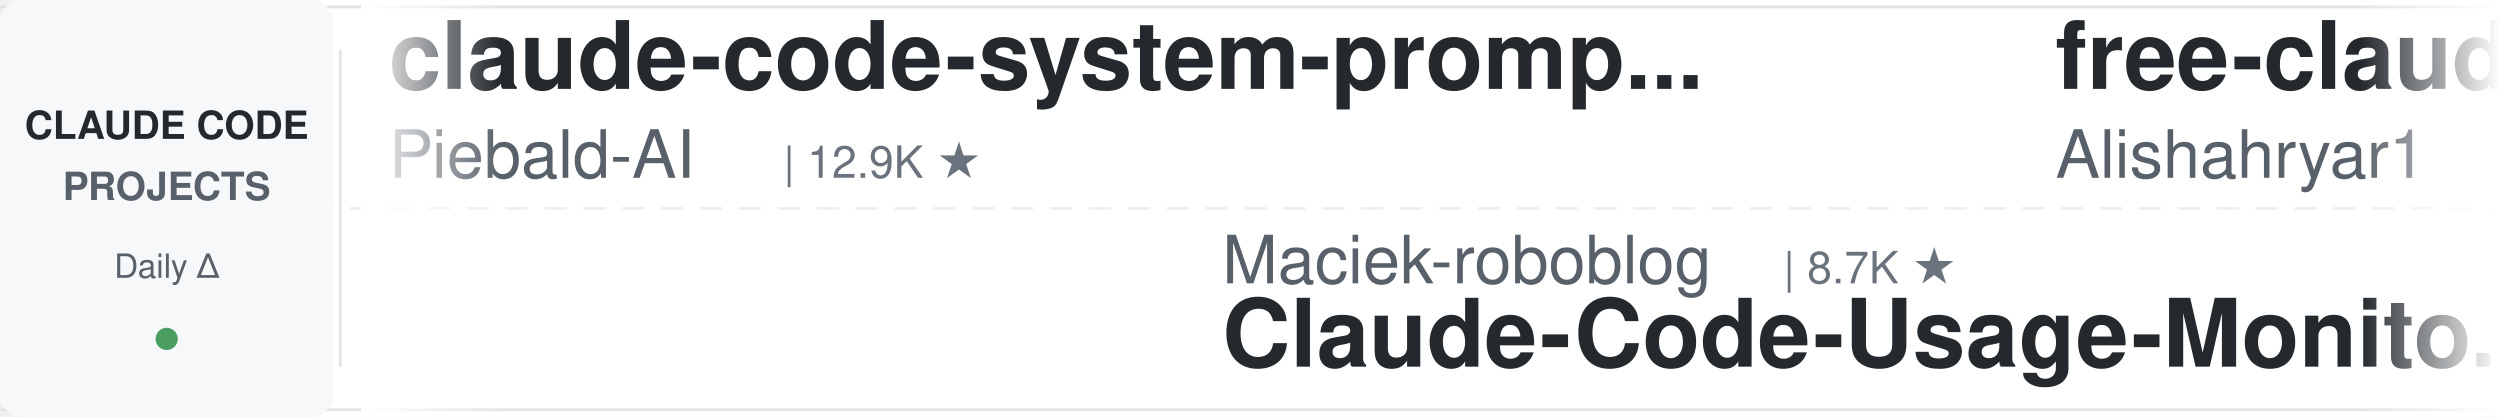
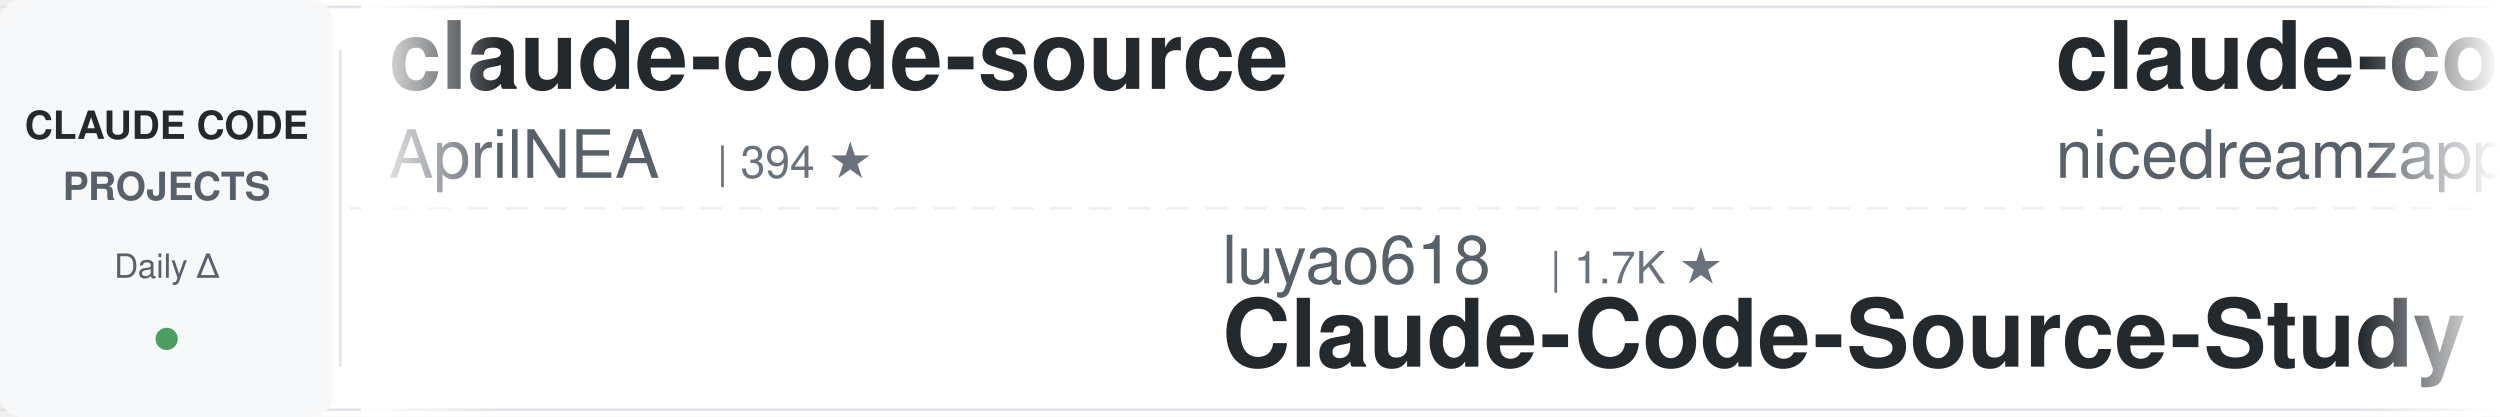
<svg xmlns="http://www.w3.org/2000/svg" width="900" height="150">
  <defs>
    <linearGradient id="leftFade" x1="0%" y1="0%" x2="100%" y2="0%">
      <stop offset="0%" style="stop-color:#ffffff;stop-opacity:1" />
      <stop offset="100%" style="stop-color:#ffffff;stop-opacity:0" />
    </linearGradient>
    <linearGradient id="rightFade" x1="0%" y1="0%" x2="100%" y2="0%">
      <stop offset="0%" style="stop-color:#ffffff;stop-opacity:0" />
      <stop offset="100%" style="stop-color:#ffffff;stop-opacity:1" />
    </linearGradient>
  </defs>
  <rect width="900" height="150" fill="#ffffff" rx="8" />
  <rect x="0" y="2" width="900" height="1" fill="#e1e4e8" />
  <rect x="0" y="147" width="900" height="1" fill="#e1e4e8" />
  <line x1="0" y1="75" x2="900" y2="75" stroke="#e1e4e8" stroke-width="1" stroke-dasharray="8 6" opacity="0.6" />
  <rect x="0" y="0" width="120" height="150" fill="#f6f8fa" rx="8" />
  <text x="60" y="50" font-family="-apple-system, BlinkMacSystemFont, 'Segoe UI', Helvetica, Arial, sans-serif" font-size="14" font-weight="600" fill="#24292e" text-anchor="middle">CLAUDE CODE</text>
  <text x="60" y="72" font-family="-apple-system, BlinkMacSystemFont, 'Segoe UI', Helvetica, Arial, sans-serif" font-size="14" font-weight="600" fill="#586069" text-anchor="middle">PROJECTS</text>
  <text x="60" y="100" font-family="-apple-system, BlinkMacSystemFont, 'Segoe UI', Helvetica, Arial, sans-serif" font-size="12" font-weight="500" fill="#586069" text-anchor="middle">Daily Δ</text>
  <circle cx="60" cy="122" r="4" fill="#22863a" opacity="0.8" />
  <rect x="122" y="18" width="1" height="114" fill="#e1e4e8" />
  <clipPath id="tickerClip">
    <rect x="130" y="0" width="770" height="150" />
  </clipPath>
  <g clip-path="url(#tickerClip)">
    <g id="tickerItems">
      <animateTransform attributeName="transform" attributeType="XML" type="translate" from="0 0" to="-3000 0" dur="54s" repeatCount="indefinite" />
      <g transform="translate(0, 0)">
-         <text x="140" y="32" font-family="-apple-system, BlinkMacSystemFont, 'Segoe UI', Helvetica, Arial, sans-serif" font-size="34" font-weight="600" fill="#24292e">claude-code-system-promp...</text>
-         <text x="140" y="64" font-family="-apple-system, BlinkMacSystemFont, 'Segoe UI', Helvetica, Arial, sans-serif" font-size="24" font-weight="400" fill="#586069">Piebald-AI</text>
-         <text x="282" y="64" font-family="-apple-system, BlinkMacSystemFont, 'Segoe UI', Helvetica, Arial, sans-serif" font-size="16" font-weight="500" fill="#6a737d">| 12.9K ★</text>
+         <text x="140" y="32" font-family="-apple-system, BlinkMacSystemFont, 'Segoe UI', Helvetica, Arial, sans-serif" font-size="34" font-weight="600" fill="#24292e">claude-code-source</text>
+         <text x="140" y="64" font-family="-apple-system, BlinkMacSystemFont, 'Segoe UI', Helvetica, Arial, sans-serif" font-size="24" font-weight="400" fill="#586069">AprilNEA</text>
+         <text x="258" y="64" font-family="-apple-system, BlinkMacSystemFont, 'Segoe UI', Helvetica, Arial, sans-serif" font-size="16" font-weight="500" fill="#6a737d">| 394 ★</text>
      </g>
      <g transform="translate(300, 0)">
-         <text x="140" y="102" font-family="-apple-system, BlinkMacSystemFont, 'Segoe UI', Helvetica, Arial, sans-serif" font-size="24" font-weight="400" fill="#586069">Maciek-roboblog</text>
-         <text x="342" y="102" font-family="-apple-system, BlinkMacSystemFont, 'Segoe UI', Helvetica, Arial, sans-serif" font-size="16" font-weight="500" fill="#6a737d">| 8.7K ★</text>
-         <text x="140" y="132" font-family="-apple-system, BlinkMacSystemFont, 'Segoe UI', Helvetica, Arial, sans-serif" font-size="34" font-weight="600" fill="#24292e">Claude-Code-Usage-Monito...</text>
+         <text x="140" y="102" font-family="-apple-system, BlinkMacSystemFont, 'Segoe UI', Helvetica, Arial, sans-serif" font-size="24" font-weight="400" fill="#586069">luyao618</text>
+         <text x="258" y="102" font-family="-apple-system, BlinkMacSystemFont, 'Segoe UI', Helvetica, Arial, sans-serif" font-size="16" font-weight="500" fill="#6a737d">| 1.7K ★</text>
+         <text x="140" y="132" font-family="-apple-system, BlinkMacSystemFont, 'Segoe UI', Helvetica, Arial, sans-serif" font-size="34" font-weight="600" fill="#24292e">Claude-Code-Source-Study</text>
      </g>
      <g transform="translate(600, 0)">
-         <text x="140" y="32" font-family="-apple-system, BlinkMacSystemFont, 'Segoe UI', Helvetica, Arial, sans-serif" font-size="34" font-weight="600" fill="#24292e">free-claude-code</text>
-         <text x="140" y="64" font-family="-apple-system, BlinkMacSystemFont, 'Segoe UI', Helvetica, Arial, sans-serif" font-size="24" font-weight="400" fill="#586069">Alishahryar1</text>
-         <text x="306" y="64" font-family="-apple-system, BlinkMacSystemFont, 'Segoe UI', Helvetica, Arial, sans-serif" font-size="16" font-weight="500" fill="#6a737d">| 61.0K ★</text>
+         <text x="140" y="32" font-family="-apple-system, BlinkMacSystemFont, 'Segoe UI', Helvetica, Arial, sans-serif" font-size="34" font-weight="600" fill="#24292e">claude-code-local</text>
+         <text x="140" y="64" font-family="-apple-system, BlinkMacSystemFont, 'Segoe UI', Helvetica, Arial, sans-serif" font-size="24" font-weight="400" fill="#586069">nicedreamzapp</text>
+         <text x="318" y="64" font-family="-apple-system, BlinkMacSystemFont, 'Segoe UI', Helvetica, Arial, sans-serif" font-size="16" font-weight="500" fill="#6a737d">| 3.4K ★</text>
      </g>
      <g transform="translate(900, 0)">
-         <text x="140" y="102" font-family="-apple-system, BlinkMacSystemFont, 'Segoe UI', Helvetica, Arial, sans-serif" font-size="24" font-weight="400" fill="#586069">nicedreamzapp</text>
-         <text x="318" y="102" font-family="-apple-system, BlinkMacSystemFont, 'Segoe UI', Helvetica, Arial, sans-serif" font-size="16" font-weight="500" fill="#6a737d">| 3.4K ★</text>
-         <text x="140" y="132" font-family="-apple-system, BlinkMacSystemFont, 'Segoe UI', Helvetica, Arial, sans-serif" font-size="34" font-weight="600" fill="#24292e">claude-code-local</text>
+         <text x="140" y="102" font-family="-apple-system, BlinkMacSystemFont, 'Segoe UI', Helvetica, Arial, sans-serif" font-size="24" font-weight="400" fill="#586069">Piebald-AI</text>
+         <text x="282" y="102" font-family="-apple-system, BlinkMacSystemFont, 'Segoe UI', Helvetica, Arial, sans-serif" font-size="16" font-weight="500" fill="#6a737d">| 12.9K ★</text>
+         <text x="140" y="132" font-family="-apple-system, BlinkMacSystemFont, 'Segoe UI', Helvetica, Arial, sans-serif" font-size="34" font-weight="600" fill="#24292e">claude-code-system-promp...</text>
      </g>
      <g transform="translate(1200, 0)">
-         <text x="140" y="32" font-family="-apple-system, BlinkMacSystemFont, 'Segoe UI', Helvetica, Arial, sans-serif" font-size="34" font-weight="600" fill="#24292e">Claude-Code-Game-Studios</text>
-         <text x="140" y="64" font-family="-apple-system, BlinkMacSystemFont, 'Segoe UI', Helvetica, Arial, sans-serif" font-size="24" font-weight="400" fill="#586069">Donchitos</text>
-         <text x="270" y="64" font-family="-apple-system, BlinkMacSystemFont, 'Segoe UI', Helvetica, Arial, sans-serif" font-size="16" font-weight="500" fill="#6a737d">| 26.7K ★</text>
-       </g>
-       <g transform="translate(1500, 0)">
-         <text x="140" y="102" font-family="-apple-system, BlinkMacSystemFont, 'Segoe UI', Helvetica, Arial, sans-serif" font-size="24" font-weight="400" fill="#586069">SeemSeam</text>
-         <text x="258" y="102" font-family="-apple-system, BlinkMacSystemFont, 'Segoe UI', Helvetica, Arial, sans-serif" font-size="16" font-weight="500" fill="#6a737d">| 3.6K ★</text>
-         <text x="140" y="132" font-family="-apple-system, BlinkMacSystemFont, 'Segoe UI', Helvetica, Arial, sans-serif" font-size="34" font-weight="600" fill="#24292e">claude_codex_bridge</text>
-       </g>
-       <g transform="translate(1800, 0)">
        <text x="140" y="32" font-family="-apple-system, BlinkMacSystemFont, 'Segoe UI', Helvetica, Arial, sans-serif" font-size="34" font-weight="600" fill="#24292e">claude-code-guide</text>
        <text x="140" y="64" font-family="-apple-system, BlinkMacSystemFont, 'Segoe UI', Helvetica, Arial, sans-serif" font-size="24" font-weight="400" fill="#586069">Cranot</text>
        <text x="234" y="64" font-family="-apple-system, BlinkMacSystemFont, 'Segoe UI', Helvetica, Arial, sans-serif" font-size="16" font-weight="500" fill="#6a737d">| 2.9K ★</text>
      </g>
+       <g transform="translate(1500, 0)">
+         <text x="140" y="102" font-family="-apple-system, BlinkMacSystemFont, 'Segoe UI', Helvetica, Arial, sans-serif" font-size="24" font-weight="400" fill="#586069">Yeachan-Heo</text>
+         <text x="294" y="102" font-family="-apple-system, BlinkMacSystemFont, 'Segoe UI', Helvetica, Arial, sans-serif" font-size="16" font-weight="500" fill="#6a737d">| 40.0K ★</text>
+         <text x="140" y="132" font-family="-apple-system, BlinkMacSystemFont, 'Segoe UI', Helvetica, Arial, sans-serif" font-size="34" font-weight="600" fill="#24292e">oh-my-claudecode</text>
+       </g>
+       <g transform="translate(1800, 0)">
+         <text x="140" y="32" font-family="-apple-system, BlinkMacSystemFont, 'Segoe UI', Helvetica, Arial, sans-serif" font-size="34" font-weight="600" fill="#24292e">claude-code-video-toolki...</text>
+         <text x="140" y="64" font-family="-apple-system, BlinkMacSystemFont, 'Segoe UI', Helvetica, Arial, sans-serif" font-size="24" font-weight="400" fill="#586069">digitalsamba</text>
+         <text x="306" y="64" font-family="-apple-system, BlinkMacSystemFont, 'Segoe UI', Helvetica, Arial, sans-serif" font-size="16" font-weight="500" fill="#6a737d">| 2.3K ★</text>
+       </g>
      <g transform="translate(2100, 0)">
-         <text x="140" y="102" font-family="-apple-system, BlinkMacSystemFont, 'Segoe UI', Helvetica, Arial, sans-serif" font-size="24" font-weight="400" fill="#586069">disler</text>
-         <text x="234" y="102" font-family="-apple-system, BlinkMacSystemFont, 'Segoe UI', Helvetica, Arial, sans-serif" font-size="16" font-weight="500" fill="#6a737d">| 3.9K ★</text>
-         <text x="140" y="132" font-family="-apple-system, BlinkMacSystemFont, 'Segoe UI', Helvetica, Arial, sans-serif" font-size="34" font-weight="600" fill="#24292e">claude-code-hooks-master...</text>
+         <text x="140" y="102" font-family="-apple-system, BlinkMacSystemFont, 'Segoe UI', Helvetica, Arial, sans-serif" font-size="24" font-weight="400" fill="#586069">OneRedOak</text>
+         <text x="270" y="102" font-family="-apple-system, BlinkMacSystemFont, 'Segoe UI', Helvetica, Arial, sans-serif" font-size="16" font-weight="500" fill="#6a737d">| 3.9K ★</text>
+         <text x="140" y="132" font-family="-apple-system, BlinkMacSystemFont, 'Segoe UI', Helvetica, Arial, sans-serif" font-size="34" font-weight="600" fill="#24292e">claude-code-workflows</text>
      </g>
      <g transform="translate(2400, 0)">
-         <text x="140" y="32" font-family="-apple-system, BlinkMacSystemFont, 'Segoe UI', Helvetica, Arial, sans-serif" font-size="34" font-weight="600" fill="#24292e">andrej-karpathy-skills</text>
-         <text x="140" y="64" font-family="-apple-system, BlinkMacSystemFont, 'Segoe UI', Helvetica, Arial, sans-serif" font-size="24" font-weight="400" fill="#586069">multica-ai</text>
-         <text x="282" y="64" font-family="-apple-system, BlinkMacSystemFont, 'Segoe UI', Helvetica, Arial, sans-serif" font-size="16" font-weight="500" fill="#6a737d">| 220.4K ★</text>
+         <text x="140" y="32" font-family="-apple-system, BlinkMacSystemFont, 'Segoe UI', Helvetica, Arial, sans-serif" font-size="34" font-weight="600" fill="#24292e">awesome-claude-code-suba...</text>
+         <text x="140" y="64" font-family="-apple-system, BlinkMacSystemFont, 'Segoe UI', Helvetica, Arial, sans-serif" font-size="24" font-weight="400" fill="#586069">VoltAgent</text>
+         <text x="270" y="64" font-family="-apple-system, BlinkMacSystemFont, 'Segoe UI', Helvetica, Arial, sans-serif" font-size="16" font-weight="500" fill="#6a737d">| 25.8K ★</text>
      </g>
      <g transform="translate(2700, 0)">
-         <text x="140" y="102" font-family="-apple-system, BlinkMacSystemFont, 'Segoe UI', Helvetica, Arial, sans-serif" font-size="24" font-weight="400" fill="#586069">fuergaosi233</text>
-         <text x="306" y="102" font-family="-apple-system, BlinkMacSystemFont, 'Segoe UI', Helvetica, Arial, sans-serif" font-size="16" font-weight="500" fill="#6a737d">| 2.8K ★</text>
-         <text x="140" y="132" font-family="-apple-system, BlinkMacSystemFont, 'Segoe UI', Helvetica, Arial, sans-serif" font-size="34" font-weight="600" fill="#24292e">claude-code-proxy</text>
+         <text x="140" y="102" font-family="-apple-system, BlinkMacSystemFont, 'Segoe UI', Helvetica, Arial, sans-serif" font-size="24" font-weight="400" fill="#586069">anthropics</text>
+         <text x="282" y="102" font-family="-apple-system, BlinkMacSystemFont, 'Segoe UI', Helvetica, Arial, sans-serif" font-size="16" font-weight="500" fill="#6a737d">| 181.6K ★</text>
+         <text x="140" y="132" font-family="-apple-system, BlinkMacSystemFont, 'Segoe UI', Helvetica, Arial, sans-serif" font-size="34" font-weight="600" fill="#24292e">skills</text>
      </g>
      <g transform="translate(3000, 0)">
-         <text x="140" y="32" font-family="-apple-system, BlinkMacSystemFont, 'Segoe UI', Helvetica, Arial, sans-serif" font-size="34" font-weight="600" fill="#24292e">claude-code-system-promp...</text>
-         <text x="140" y="64" font-family="-apple-system, BlinkMacSystemFont, 'Segoe UI', Helvetica, Arial, sans-serif" font-size="24" font-weight="400" fill="#586069">Piebald-AI</text>
-         <text x="282" y="64" font-family="-apple-system, BlinkMacSystemFont, 'Segoe UI', Helvetica, Arial, sans-serif" font-size="16" font-weight="500" fill="#6a737d">| 12.9K ★</text>
+         <text x="140" y="32" font-family="-apple-system, BlinkMacSystemFont, 'Segoe UI', Helvetica, Arial, sans-serif" font-size="34" font-weight="600" fill="#24292e">claude-code-source</text>
+         <text x="140" y="64" font-family="-apple-system, BlinkMacSystemFont, 'Segoe UI', Helvetica, Arial, sans-serif" font-size="24" font-weight="400" fill="#586069">AprilNEA</text>
+         <text x="258" y="64" font-family="-apple-system, BlinkMacSystemFont, 'Segoe UI', Helvetica, Arial, sans-serif" font-size="16" font-weight="500" fill="#6a737d">| 394 ★</text>
      </g>
      <g transform="translate(3300, 0)">
-         <text x="140" y="102" font-family="-apple-system, BlinkMacSystemFont, 'Segoe UI', Helvetica, Arial, sans-serif" font-size="24" font-weight="400" fill="#586069">Maciek-roboblog</text>
-         <text x="342" y="102" font-family="-apple-system, BlinkMacSystemFont, 'Segoe UI', Helvetica, Arial, sans-serif" font-size="16" font-weight="500" fill="#6a737d">| 8.7K ★</text>
-         <text x="140" y="132" font-family="-apple-system, BlinkMacSystemFont, 'Segoe UI', Helvetica, Arial, sans-serif" font-size="34" font-weight="600" fill="#24292e">Claude-Code-Usage-Monito...</text>
+         <text x="140" y="102" font-family="-apple-system, BlinkMacSystemFont, 'Segoe UI', Helvetica, Arial, sans-serif" font-size="24" font-weight="400" fill="#586069">luyao618</text>
+         <text x="258" y="102" font-family="-apple-system, BlinkMacSystemFont, 'Segoe UI', Helvetica, Arial, sans-serif" font-size="16" font-weight="500" fill="#6a737d">| 1.7K ★</text>
+         <text x="140" y="132" font-family="-apple-system, BlinkMacSystemFont, 'Segoe UI', Helvetica, Arial, sans-serif" font-size="34" font-weight="600" fill="#24292e">Claude-Code-Source-Study</text>
      </g>
      <g transform="translate(3600, 0)">
-         <text x="140" y="32" font-family="-apple-system, BlinkMacSystemFont, 'Segoe UI', Helvetica, Arial, sans-serif" font-size="34" font-weight="600" fill="#24292e">free-claude-code</text>
-         <text x="140" y="64" font-family="-apple-system, BlinkMacSystemFont, 'Segoe UI', Helvetica, Arial, sans-serif" font-size="24" font-weight="400" fill="#586069">Alishahryar1</text>
-         <text x="306" y="64" font-family="-apple-system, BlinkMacSystemFont, 'Segoe UI', Helvetica, Arial, sans-serif" font-size="16" font-weight="500" fill="#6a737d">| 61.0K ★</text>
+         <text x="140" y="32" font-family="-apple-system, BlinkMacSystemFont, 'Segoe UI', Helvetica, Arial, sans-serif" font-size="34" font-weight="600" fill="#24292e">claude-code-local</text>
+         <text x="140" y="64" font-family="-apple-system, BlinkMacSystemFont, 'Segoe UI', Helvetica, Arial, sans-serif" font-size="24" font-weight="400" fill="#586069">nicedreamzapp</text>
+         <text x="318" y="64" font-family="-apple-system, BlinkMacSystemFont, 'Segoe UI', Helvetica, Arial, sans-serif" font-size="16" font-weight="500" fill="#6a737d">| 3.4K ★</text>
      </g>
      <g transform="translate(3900, 0)">
-         <text x="140" y="102" font-family="-apple-system, BlinkMacSystemFont, 'Segoe UI', Helvetica, Arial, sans-serif" font-size="24" font-weight="400" fill="#586069">nicedreamzapp</text>
-         <text x="318" y="102" font-family="-apple-system, BlinkMacSystemFont, 'Segoe UI', Helvetica, Arial, sans-serif" font-size="16" font-weight="500" fill="#6a737d">| 3.4K ★</text>
-         <text x="140" y="132" font-family="-apple-system, BlinkMacSystemFont, 'Segoe UI', Helvetica, Arial, sans-serif" font-size="34" font-weight="600" fill="#24292e">claude-code-local</text>
+         <text x="140" y="102" font-family="-apple-system, BlinkMacSystemFont, 'Segoe UI', Helvetica, Arial, sans-serif" font-size="24" font-weight="400" fill="#586069">Piebald-AI</text>
+         <text x="282" y="102" font-family="-apple-system, BlinkMacSystemFont, 'Segoe UI', Helvetica, Arial, sans-serif" font-size="16" font-weight="500" fill="#6a737d">| 12.9K ★</text>
+         <text x="140" y="132" font-family="-apple-system, BlinkMacSystemFont, 'Segoe UI', Helvetica, Arial, sans-serif" font-size="34" font-weight="600" fill="#24292e">claude-code-system-promp...</text>
      </g>
    </g>
  </g>
  <rect x="130" y="0" width="50" height="150" fill="url(#leftFade)" />
  <rect x="850" y="0" width="50" height="150" fill="url(#rightFade)" />
</svg>
